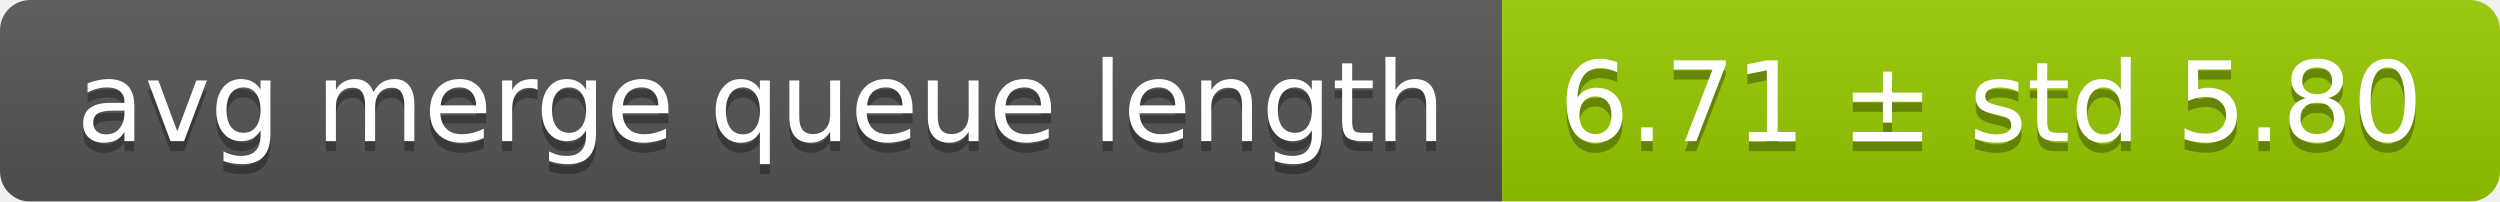
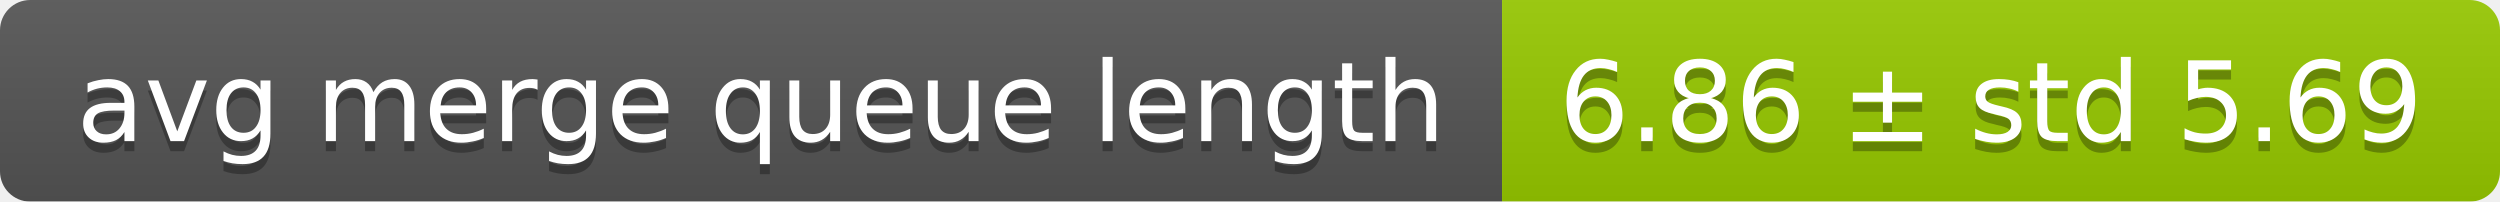
<svg xmlns="http://www.w3.org/2000/svg" width="248" height="20">
  <linearGradient id="smooth" x2="0" y2="100%">
    <stop offset="0" stop-color="#bbb" stop-opacity=".1" />
    <stop offset="1" stop-opacity=".1" />
  </linearGradient>
  <mask id="round">
    <rect width="248" height="20" rx="3" fill="#fff" />
  </mask>
  <g mask="url(#round)">
    <rect width="149" height="20" fill="#555" />
    <rect x="149" width="99" height="20" fill="#97ca00" />
    <rect width="248" height="20" fill="url(#smooth)" />
  </g>
  <g fill="#fff" text-anchor="middle" font-family="DejaVu Sans,Verdana,Geneva,sans-serif" font-size="11">
    <text x="75.5" y="15" fill="#010101" fill-opacity=".3">avg merge queue length</text>
    <text x="75.5" y="14">avg merge queue length</text>
-     <text x="197.5" y="15" fill="#010101" fill-opacity=".3">6.71 ± std 5.80</text>
-     <text x="197.5" y="14">6.71 ± std 5.80</text>
+     <text x="197.5" y="15" fill="#010101" fill-opacity=".3">6.86 ± std 5.69</text>
+     <text x="197.5" y="14">6.86 ± std 5.69</text>
  </g>
</svg>
